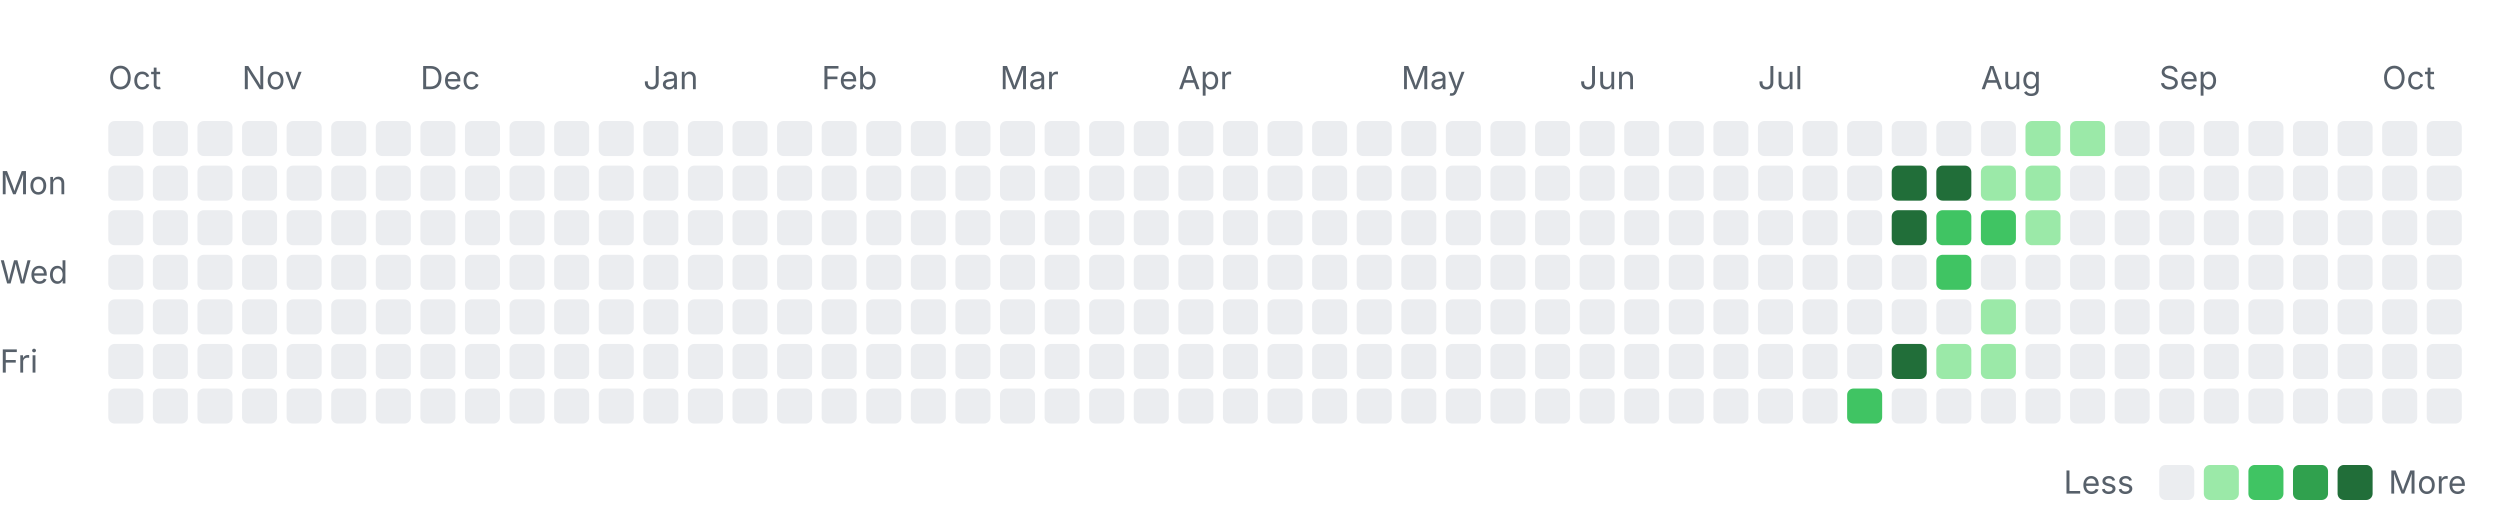
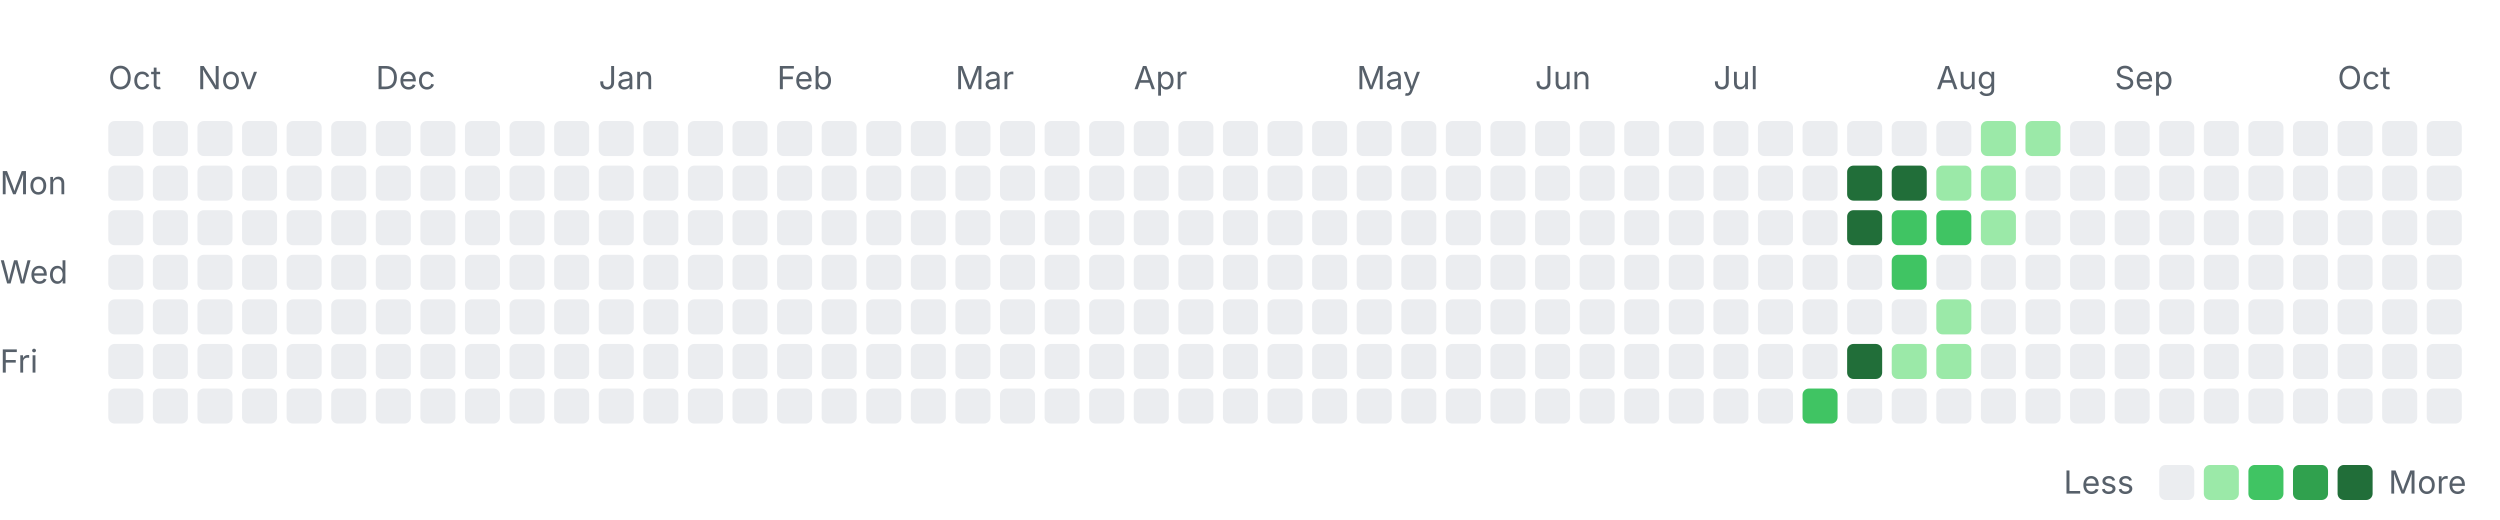
<svg xmlns="http://www.w3.org/2000/svg" width="785" height="163" viewBox="0 0 785 163" role="img" aria-labelledby="title desc">
  <style>
    .label { font: 10px -apple-system, BlinkMacSystemFont, "Segoe UI", sans-serif; fill: #57606a; }
    .month { font-size: 10px; }
    .level-0 { fill: #ebedf0; }
    .level-1 { fill: #9be9a8; }
    .level-2 { fill: #40c463; }
    .level-3 { fill: #30a14e; }
    .level-4 { fill: #216e39; }
    @media (prefers-color-scheme: dark) {
      .label { fill: #8c959f; }
      .level-0 { fill: #161b22; }
      .level-1 { fill: #0e4429; }
      .level-2 { fill: #006d32; }
      .level-3 { fill: #26a641; }
      .level-4 { fill: #39d353; }
    }
  </style>
  <text class="label month" x="34" y="28">Oct</text>
-   <text class="label month" x="76" y="28">Nov</text>
-   <text class="label month" x="132" y="28">Dec</text>
-   <text class="label month" x="202" y="28">Jan</text>
-   <text class="label month" x="258" y="28">Feb</text>
-   <text class="label month" x="314" y="28">Mar</text>
-   <text class="label month" x="370" y="28">Apr</text>
-   <text class="label month" x="440" y="28">May</text>
-   <text class="label month" x="496" y="28">Jun</text>
-   <text class="label month" x="552" y="28">Jul</text>
-   <text class="label month" x="622" y="28">Aug</text>
-   <text class="label month" x="678" y="28">Sep</text>
-   <text class="label month" x="748" y="28">Oct</text>
+   <text class="label month" x="62" y="28">Nov</text>
+   <text class="label month" x="118" y="28">Dec</text>
+   <text class="label month" x="188" y="28">Jan</text>
+   <text class="label month" x="244" y="28">Feb</text>
+   <text class="label month" x="300" y="28">Mar</text>
+   <text class="label month" x="356" y="28">Apr</text>
+   <text class="label month" x="426" y="28">May</text>
+   <text class="label month" x="482" y="28">Jun</text>
+   <text class="label month" x="538" y="28">Jul</text>
+   <text class="label month" x="608" y="28">Aug</text>
+   <text class="label month" x="664" y="28">Sep</text>
+   <text class="label month" x="734" y="28">Oct</text>
  <text class="label" x="0" y="61">Mon</text>
  <text class="label" x="0" y="89">Wed</text>
  <text class="label" x="0" y="117">Fri</text>
  <rect class="day level-0" x="34" y="38" width="11" height="11" rx="2" />
  <rect class="day level-0" x="34" y="52" width="11" height="11" rx="2" />
  <rect class="day level-0" x="34" y="66" width="11" height="11" rx="2" />
  <rect class="day level-0" x="34" y="80" width="11" height="11" rx="2" />
  <rect class="day level-0" x="34" y="94" width="11" height="11" rx="2" />
  <rect class="day level-0" x="34" y="108" width="11" height="11" rx="2" />
  <rect class="day level-0" x="34" y="122" width="11" height="11" rx="2" />
  <rect class="day level-0" x="48" y="38" width="11" height="11" rx="2" />
  <rect class="day level-0" x="48" y="52" width="11" height="11" rx="2" />
  <rect class="day level-0" x="48" y="66" width="11" height="11" rx="2" />
  <rect class="day level-0" x="48" y="80" width="11" height="11" rx="2" />
  <rect class="day level-0" x="48" y="94" width="11" height="11" rx="2" />
  <rect class="day level-0" x="48" y="108" width="11" height="11" rx="2" />
  <rect class="day level-0" x="48" y="122" width="11" height="11" rx="2" />
  <rect class="day level-0" x="62" y="38" width="11" height="11" rx="2" />
  <rect class="day level-0" x="62" y="52" width="11" height="11" rx="2" />
  <rect class="day level-0" x="62" y="66" width="11" height="11" rx="2" />
  <rect class="day level-0" x="62" y="80" width="11" height="11" rx="2" />
  <rect class="day level-0" x="62" y="94" width="11" height="11" rx="2" />
  <rect class="day level-0" x="62" y="108" width="11" height="11" rx="2" />
  <rect class="day level-0" x="62" y="122" width="11" height="11" rx="2" />
  <rect class="day level-0" x="76" y="38" width="11" height="11" rx="2" />
  <rect class="day level-0" x="76" y="52" width="11" height="11" rx="2" />
  <rect class="day level-0" x="76" y="66" width="11" height="11" rx="2" />
  <rect class="day level-0" x="76" y="80" width="11" height="11" rx="2" />
  <rect class="day level-0" x="76" y="94" width="11" height="11" rx="2" />
  <rect class="day level-0" x="76" y="108" width="11" height="11" rx="2" />
  <rect class="day level-0" x="76" y="122" width="11" height="11" rx="2" />
  <rect class="day level-0" x="90" y="38" width="11" height="11" rx="2" />
  <rect class="day level-0" x="90" y="52" width="11" height="11" rx="2" />
  <rect class="day level-0" x="90" y="66" width="11" height="11" rx="2" />
  <rect class="day level-0" x="90" y="80" width="11" height="11" rx="2" />
  <rect class="day level-0" x="90" y="94" width="11" height="11" rx="2" />
  <rect class="day level-0" x="90" y="108" width="11" height="11" rx="2" />
  <rect class="day level-0" x="90" y="122" width="11" height="11" rx="2" />
  <rect class="day level-0" x="104" y="38" width="11" height="11" rx="2" />
  <rect class="day level-0" x="104" y="52" width="11" height="11" rx="2" />
  <rect class="day level-0" x="104" y="66" width="11" height="11" rx="2" />
  <rect class="day level-0" x="104" y="80" width="11" height="11" rx="2" />
  <rect class="day level-0" x="104" y="94" width="11" height="11" rx="2" />
  <rect class="day level-0" x="104" y="108" width="11" height="11" rx="2" />
  <rect class="day level-0" x="104" y="122" width="11" height="11" rx="2" />
  <rect class="day level-0" x="118" y="38" width="11" height="11" rx="2" />
  <rect class="day level-0" x="118" y="52" width="11" height="11" rx="2" />
  <rect class="day level-0" x="118" y="66" width="11" height="11" rx="2" />
  <rect class="day level-0" x="118" y="80" width="11" height="11" rx="2" />
  <rect class="day level-0" x="118" y="94" width="11" height="11" rx="2" />
  <rect class="day level-0" x="118" y="108" width="11" height="11" rx="2" />
  <rect class="day level-0" x="118" y="122" width="11" height="11" rx="2" />
  <rect class="day level-0" x="132" y="38" width="11" height="11" rx="2" />
  <rect class="day level-0" x="132" y="52" width="11" height="11" rx="2" />
  <rect class="day level-0" x="132" y="66" width="11" height="11" rx="2" />
  <rect class="day level-0" x="132" y="80" width="11" height="11" rx="2" />
  <rect class="day level-0" x="132" y="94" width="11" height="11" rx="2" />
  <rect class="day level-0" x="132" y="108" width="11" height="11" rx="2" />
  <rect class="day level-0" x="132" y="122" width="11" height="11" rx="2" />
  <rect class="day level-0" x="146" y="38" width="11" height="11" rx="2" />
  <rect class="day level-0" x="146" y="52" width="11" height="11" rx="2" />
  <rect class="day level-0" x="146" y="66" width="11" height="11" rx="2" />
  <rect class="day level-0" x="146" y="80" width="11" height="11" rx="2" />
  <rect class="day level-0" x="146" y="94" width="11" height="11" rx="2" />
  <rect class="day level-0" x="146" y="108" width="11" height="11" rx="2" />
  <rect class="day level-0" x="146" y="122" width="11" height="11" rx="2" />
  <rect class="day level-0" x="160" y="38" width="11" height="11" rx="2" />
  <rect class="day level-0" x="160" y="52" width="11" height="11" rx="2" />
  <rect class="day level-0" x="160" y="66" width="11" height="11" rx="2" />
  <rect class="day level-0" x="160" y="80" width="11" height="11" rx="2" />
  <rect class="day level-0" x="160" y="94" width="11" height="11" rx="2" />
  <rect class="day level-0" x="160" y="108" width="11" height="11" rx="2" />
  <rect class="day level-0" x="160" y="122" width="11" height="11" rx="2" />
  <rect class="day level-0" x="174" y="38" width="11" height="11" rx="2" />
  <rect class="day level-0" x="174" y="52" width="11" height="11" rx="2" />
  <rect class="day level-0" x="174" y="66" width="11" height="11" rx="2" />
  <rect class="day level-0" x="174" y="80" width="11" height="11" rx="2" />
  <rect class="day level-0" x="174" y="94" width="11" height="11" rx="2" />
  <rect class="day level-0" x="174" y="108" width="11" height="11" rx="2" />
  <rect class="day level-0" x="174" y="122" width="11" height="11" rx="2" />
  <rect class="day level-0" x="188" y="38" width="11" height="11" rx="2" />
  <rect class="day level-0" x="188" y="52" width="11" height="11" rx="2" />
  <rect class="day level-0" x="188" y="66" width="11" height="11" rx="2" />
  <rect class="day level-0" x="188" y="80" width="11" height="11" rx="2" />
  <rect class="day level-0" x="188" y="94" width="11" height="11" rx="2" />
  <rect class="day level-0" x="188" y="108" width="11" height="11" rx="2" />
  <rect class="day level-0" x="188" y="122" width="11" height="11" rx="2" />
  <rect class="day level-0" x="202" y="38" width="11" height="11" rx="2" />
  <rect class="day level-0" x="202" y="52" width="11" height="11" rx="2" />
  <rect class="day level-0" x="202" y="66" width="11" height="11" rx="2" />
  <rect class="day level-0" x="202" y="80" width="11" height="11" rx="2" />
  <rect class="day level-0" x="202" y="94" width="11" height="11" rx="2" />
  <rect class="day level-0" x="202" y="108" width="11" height="11" rx="2" />
  <rect class="day level-0" x="202" y="122" width="11" height="11" rx="2" />
  <rect class="day level-0" x="216" y="38" width="11" height="11" rx="2" />
  <rect class="day level-0" x="216" y="52" width="11" height="11" rx="2" />
  <rect class="day level-0" x="216" y="66" width="11" height="11" rx="2" />
  <rect class="day level-0" x="216" y="80" width="11" height="11" rx="2" />
  <rect class="day level-0" x="216" y="94" width="11" height="11" rx="2" />
  <rect class="day level-0" x="216" y="108" width="11" height="11" rx="2" />
  <rect class="day level-0" x="216" y="122" width="11" height="11" rx="2" />
  <rect class="day level-0" x="230" y="38" width="11" height="11" rx="2" />
  <rect class="day level-0" x="230" y="52" width="11" height="11" rx="2" />
  <rect class="day level-0" x="230" y="66" width="11" height="11" rx="2" />
  <rect class="day level-0" x="230" y="80" width="11" height="11" rx="2" />
  <rect class="day level-0" x="230" y="94" width="11" height="11" rx="2" />
  <rect class="day level-0" x="230" y="108" width="11" height="11" rx="2" />
  <rect class="day level-0" x="230" y="122" width="11" height="11" rx="2" />
  <rect class="day level-0" x="244" y="38" width="11" height="11" rx="2" />
  <rect class="day level-0" x="244" y="52" width="11" height="11" rx="2" />
  <rect class="day level-0" x="244" y="66" width="11" height="11" rx="2" />
  <rect class="day level-0" x="244" y="80" width="11" height="11" rx="2" />
  <rect class="day level-0" x="244" y="94" width="11" height="11" rx="2" />
  <rect class="day level-0" x="244" y="108" width="11" height="11" rx="2" />
  <rect class="day level-0" x="244" y="122" width="11" height="11" rx="2" />
  <rect class="day level-0" x="258" y="38" width="11" height="11" rx="2" />
  <rect class="day level-0" x="258" y="52" width="11" height="11" rx="2" />
  <rect class="day level-0" x="258" y="66" width="11" height="11" rx="2" />
  <rect class="day level-0" x="258" y="80" width="11" height="11" rx="2" />
  <rect class="day level-0" x="258" y="94" width="11" height="11" rx="2" />
  <rect class="day level-0" x="258" y="108" width="11" height="11" rx="2" />
  <rect class="day level-0" x="258" y="122" width="11" height="11" rx="2" />
  <rect class="day level-0" x="272" y="38" width="11" height="11" rx="2" />
  <rect class="day level-0" x="272" y="52" width="11" height="11" rx="2" />
  <rect class="day level-0" x="272" y="66" width="11" height="11" rx="2" />
  <rect class="day level-0" x="272" y="80" width="11" height="11" rx="2" />
  <rect class="day level-0" x="272" y="94" width="11" height="11" rx="2" />
  <rect class="day level-0" x="272" y="108" width="11" height="11" rx="2" />
  <rect class="day level-0" x="272" y="122" width="11" height="11" rx="2" />
  <rect class="day level-0" x="286" y="38" width="11" height="11" rx="2" />
  <rect class="day level-0" x="286" y="52" width="11" height="11" rx="2" />
  <rect class="day level-0" x="286" y="66" width="11" height="11" rx="2" />
  <rect class="day level-0" x="286" y="80" width="11" height="11" rx="2" />
  <rect class="day level-0" x="286" y="94" width="11" height="11" rx="2" />
  <rect class="day level-0" x="286" y="108" width="11" height="11" rx="2" />
  <rect class="day level-0" x="286" y="122" width="11" height="11" rx="2" />
  <rect class="day level-0" x="300" y="38" width="11" height="11" rx="2" />
  <rect class="day level-0" x="300" y="52" width="11" height="11" rx="2" />
  <rect class="day level-0" x="300" y="66" width="11" height="11" rx="2" />
  <rect class="day level-0" x="300" y="80" width="11" height="11" rx="2" />
  <rect class="day level-0" x="300" y="94" width="11" height="11" rx="2" />
  <rect class="day level-0" x="300" y="108" width="11" height="11" rx="2" />
  <rect class="day level-0" x="300" y="122" width="11" height="11" rx="2" />
  <rect class="day level-0" x="314" y="38" width="11" height="11" rx="2" />
  <rect class="day level-0" x="314" y="52" width="11" height="11" rx="2" />
  <rect class="day level-0" x="314" y="66" width="11" height="11" rx="2" />
  <rect class="day level-0" x="314" y="80" width="11" height="11" rx="2" />
  <rect class="day level-0" x="314" y="94" width="11" height="11" rx="2" />
  <rect class="day level-0" x="314" y="108" width="11" height="11" rx="2" />
  <rect class="day level-0" x="314" y="122" width="11" height="11" rx="2" />
  <rect class="day level-0" x="328" y="38" width="11" height="11" rx="2" />
  <rect class="day level-0" x="328" y="52" width="11" height="11" rx="2" />
  <rect class="day level-0" x="328" y="66" width="11" height="11" rx="2" />
  <rect class="day level-0" x="328" y="80" width="11" height="11" rx="2" />
  <rect class="day level-0" x="328" y="94" width="11" height="11" rx="2" />
  <rect class="day level-0" x="328" y="108" width="11" height="11" rx="2" />
  <rect class="day level-0" x="328" y="122" width="11" height="11" rx="2" />
  <rect class="day level-0" x="342" y="38" width="11" height="11" rx="2" />
  <rect class="day level-0" x="342" y="52" width="11" height="11" rx="2" />
  <rect class="day level-0" x="342" y="66" width="11" height="11" rx="2" />
  <rect class="day level-0" x="342" y="80" width="11" height="11" rx="2" />
  <rect class="day level-0" x="342" y="94" width="11" height="11" rx="2" />
  <rect class="day level-0" x="342" y="108" width="11" height="11" rx="2" />
  <rect class="day level-0" x="342" y="122" width="11" height="11" rx="2" />
  <rect class="day level-0" x="356" y="38" width="11" height="11" rx="2" />
  <rect class="day level-0" x="356" y="52" width="11" height="11" rx="2" />
  <rect class="day level-0" x="356" y="66" width="11" height="11" rx="2" />
  <rect class="day level-0" x="356" y="80" width="11" height="11" rx="2" />
  <rect class="day level-0" x="356" y="94" width="11" height="11" rx="2" />
  <rect class="day level-0" x="356" y="108" width="11" height="11" rx="2" />
  <rect class="day level-0" x="356" y="122" width="11" height="11" rx="2" />
  <rect class="day level-0" x="370" y="38" width="11" height="11" rx="2" />
  <rect class="day level-0" x="370" y="52" width="11" height="11" rx="2" />
  <rect class="day level-0" x="370" y="66" width="11" height="11" rx="2" />
  <rect class="day level-0" x="370" y="80" width="11" height="11" rx="2" />
  <rect class="day level-0" x="370" y="94" width="11" height="11" rx="2" />
  <rect class="day level-0" x="370" y="108" width="11" height="11" rx="2" />
  <rect class="day level-0" x="370" y="122" width="11" height="11" rx="2" />
  <rect class="day level-0" x="384" y="38" width="11" height="11" rx="2" />
  <rect class="day level-0" x="384" y="52" width="11" height="11" rx="2" />
  <rect class="day level-0" x="384" y="66" width="11" height="11" rx="2" />
  <rect class="day level-0" x="384" y="80" width="11" height="11" rx="2" />
  <rect class="day level-0" x="384" y="94" width="11" height="11" rx="2" />
  <rect class="day level-0" x="384" y="108" width="11" height="11" rx="2" />
  <rect class="day level-0" x="384" y="122" width="11" height="11" rx="2" />
  <rect class="day level-0" x="398" y="38" width="11" height="11" rx="2" />
  <rect class="day level-0" x="398" y="52" width="11" height="11" rx="2" />
  <rect class="day level-0" x="398" y="66" width="11" height="11" rx="2" />
  <rect class="day level-0" x="398" y="80" width="11" height="11" rx="2" />
  <rect class="day level-0" x="398" y="94" width="11" height="11" rx="2" />
  <rect class="day level-0" x="398" y="108" width="11" height="11" rx="2" />
  <rect class="day level-0" x="398" y="122" width="11" height="11" rx="2" />
  <rect class="day level-0" x="412" y="38" width="11" height="11" rx="2" />
  <rect class="day level-0" x="412" y="52" width="11" height="11" rx="2" />
  <rect class="day level-0" x="412" y="66" width="11" height="11" rx="2" />
  <rect class="day level-0" x="412" y="80" width="11" height="11" rx="2" />
  <rect class="day level-0" x="412" y="94" width="11" height="11" rx="2" />
  <rect class="day level-0" x="412" y="108" width="11" height="11" rx="2" />
  <rect class="day level-0" x="412" y="122" width="11" height="11" rx="2" />
  <rect class="day level-0" x="426" y="38" width="11" height="11" rx="2" />
  <rect class="day level-0" x="426" y="52" width="11" height="11" rx="2" />
  <rect class="day level-0" x="426" y="66" width="11" height="11" rx="2" />
  <rect class="day level-0" x="426" y="80" width="11" height="11" rx="2" />
  <rect class="day level-0" x="426" y="94" width="11" height="11" rx="2" />
  <rect class="day level-0" x="426" y="108" width="11" height="11" rx="2" />
  <rect class="day level-0" x="426" y="122" width="11" height="11" rx="2" />
  <rect class="day level-0" x="440" y="38" width="11" height="11" rx="2" />
  <rect class="day level-0" x="440" y="52" width="11" height="11" rx="2" />
  <rect class="day level-0" x="440" y="66" width="11" height="11" rx="2" />
  <rect class="day level-0" x="440" y="80" width="11" height="11" rx="2" />
  <rect class="day level-0" x="440" y="94" width="11" height="11" rx="2" />
  <rect class="day level-0" x="440" y="108" width="11" height="11" rx="2" />
  <rect class="day level-0" x="440" y="122" width="11" height="11" rx="2" />
  <rect class="day level-0" x="454" y="38" width="11" height="11" rx="2" />
  <rect class="day level-0" x="454" y="52" width="11" height="11" rx="2" />
  <rect class="day level-0" x="454" y="66" width="11" height="11" rx="2" />
  <rect class="day level-0" x="454" y="80" width="11" height="11" rx="2" />
  <rect class="day level-0" x="454" y="94" width="11" height="11" rx="2" />
  <rect class="day level-0" x="454" y="108" width="11" height="11" rx="2" />
  <rect class="day level-0" x="454" y="122" width="11" height="11" rx="2" />
  <rect class="day level-0" x="468" y="38" width="11" height="11" rx="2" />
  <rect class="day level-0" x="468" y="52" width="11" height="11" rx="2" />
  <rect class="day level-0" x="468" y="66" width="11" height="11" rx="2" />
  <rect class="day level-0" x="468" y="80" width="11" height="11" rx="2" />
  <rect class="day level-0" x="468" y="94" width="11" height="11" rx="2" />
  <rect class="day level-0" x="468" y="108" width="11" height="11" rx="2" />
  <rect class="day level-0" x="468" y="122" width="11" height="11" rx="2" />
  <rect class="day level-0" x="482" y="38" width="11" height="11" rx="2" />
  <rect class="day level-0" x="482" y="52" width="11" height="11" rx="2" />
  <rect class="day level-0" x="482" y="66" width="11" height="11" rx="2" />
  <rect class="day level-0" x="482" y="80" width="11" height="11" rx="2" />
  <rect class="day level-0" x="482" y="94" width="11" height="11" rx="2" />
  <rect class="day level-0" x="482" y="108" width="11" height="11" rx="2" />
  <rect class="day level-0" x="482" y="122" width="11" height="11" rx="2" />
  <rect class="day level-0" x="496" y="38" width="11" height="11" rx="2" />
  <rect class="day level-0" x="496" y="52" width="11" height="11" rx="2" />
  <rect class="day level-0" x="496" y="66" width="11" height="11" rx="2" />
  <rect class="day level-0" x="496" y="80" width="11" height="11" rx="2" />
  <rect class="day level-0" x="496" y="94" width="11" height="11" rx="2" />
  <rect class="day level-0" x="496" y="108" width="11" height="11" rx="2" />
  <rect class="day level-0" x="496" y="122" width="11" height="11" rx="2" />
  <rect class="day level-0" x="510" y="38" width="11" height="11" rx="2" />
  <rect class="day level-0" x="510" y="52" width="11" height="11" rx="2" />
  <rect class="day level-0" x="510" y="66" width="11" height="11" rx="2" />
  <rect class="day level-0" x="510" y="80" width="11" height="11" rx="2" />
  <rect class="day level-0" x="510" y="94" width="11" height="11" rx="2" />
  <rect class="day level-0" x="510" y="108" width="11" height="11" rx="2" />
  <rect class="day level-0" x="510" y="122" width="11" height="11" rx="2" />
  <rect class="day level-0" x="524" y="38" width="11" height="11" rx="2" />
  <rect class="day level-0" x="524" y="52" width="11" height="11" rx="2" />
  <rect class="day level-0" x="524" y="66" width="11" height="11" rx="2" />
  <rect class="day level-0" x="524" y="80" width="11" height="11" rx="2" />
  <rect class="day level-0" x="524" y="94" width="11" height="11" rx="2" />
  <rect class="day level-0" x="524" y="108" width="11" height="11" rx="2" />
  <rect class="day level-0" x="524" y="122" width="11" height="11" rx="2" />
  <rect class="day level-0" x="538" y="38" width="11" height="11" rx="2" />
  <rect class="day level-0" x="538" y="52" width="11" height="11" rx="2" />
  <rect class="day level-0" x="538" y="66" width="11" height="11" rx="2" />
  <rect class="day level-0" x="538" y="80" width="11" height="11" rx="2" />
  <rect class="day level-0" x="538" y="94" width="11" height="11" rx="2" />
  <rect class="day level-0" x="538" y="108" width="11" height="11" rx="2" />
  <rect class="day level-0" x="538" y="122" width="11" height="11" rx="2" />
  <rect class="day level-0" x="552" y="38" width="11" height="11" rx="2" />
  <rect class="day level-0" x="552" y="52" width="11" height="11" rx="2" />
  <rect class="day level-0" x="552" y="66" width="11" height="11" rx="2" />
  <rect class="day level-0" x="552" y="80" width="11" height="11" rx="2" />
  <rect class="day level-0" x="552" y="94" width="11" height="11" rx="2" />
  <rect class="day level-0" x="552" y="108" width="11" height="11" rx="2" />
  <rect class="day level-0" x="552" y="122" width="11" height="11" rx="2" />
  <rect class="day level-0" x="566" y="38" width="11" height="11" rx="2" />
  <rect class="day level-0" x="566" y="52" width="11" height="11" rx="2" />
  <rect class="day level-0" x="566" y="66" width="11" height="11" rx="2" />
  <rect class="day level-0" x="566" y="80" width="11" height="11" rx="2" />
  <rect class="day level-0" x="566" y="94" width="11" height="11" rx="2" />
  <rect class="day level-0" x="566" y="108" width="11" height="11" rx="2" />
-   <rect class="day level-0" x="566" y="122" width="11" height="11" rx="2" />
+   <rect class="day level-2" x="566" y="122" width="11" height="11" rx="2" />
  <rect class="day level-0" x="580" y="38" width="11" height="11" rx="2" />
-   <rect class="day level-0" x="580" y="52" width="11" height="11" rx="2" />
-   <rect class="day level-0" x="580" y="66" width="11" height="11" rx="2" />
+   <rect class="day level-4" x="580" y="52" width="11" height="11" rx="2" />
+   <rect class="day level-4" x="580" y="66" width="11" height="11" rx="2" />
  <rect class="day level-0" x="580" y="80" width="11" height="11" rx="2" />
  <rect class="day level-0" x="580" y="94" width="11" height="11" rx="2" />
-   <rect class="day level-0" x="580" y="108" width="11" height="11" rx="2" />
-   <rect class="day level-2" x="580" y="122" width="11" height="11" rx="2" />
+   <rect class="day level-4" x="580" y="108" width="11" height="11" rx="2" />
+   <rect class="day level-0" x="580" y="122" width="11" height="11" rx="2" />
  <rect class="day level-0" x="594" y="38" width="11" height="11" rx="2" />
  <rect class="day level-4" x="594" y="52" width="11" height="11" rx="2" />
-   <rect class="day level-4" x="594" y="66" width="11" height="11" rx="2" />
-   <rect class="day level-0" x="594" y="80" width="11" height="11" rx="2" />
+   <rect class="day level-2" x="594" y="66" width="11" height="11" rx="2" />
+   <rect class="day level-2" x="594" y="80" width="11" height="11" rx="2" />
  <rect class="day level-0" x="594" y="94" width="11" height="11" rx="2" />
-   <rect class="day level-4" x="594" y="108" width="11" height="11" rx="2" />
+   <rect class="day level-1" x="594" y="108" width="11" height="11" rx="2" />
  <rect class="day level-0" x="594" y="122" width="11" height="11" rx="2" />
  <rect class="day level-0" x="608" y="38" width="11" height="11" rx="2" />
-   <rect class="day level-4" x="608" y="52" width="11" height="11" rx="2" />
+   <rect class="day level-1" x="608" y="52" width="11" height="11" rx="2" />
  <rect class="day level-2" x="608" y="66" width="11" height="11" rx="2" />
-   <rect class="day level-2" x="608" y="80" width="11" height="11" rx="2" />
-   <rect class="day level-0" x="608" y="94" width="11" height="11" rx="2" />
+   <rect class="day level-0" x="608" y="80" width="11" height="11" rx="2" />
+   <rect class="day level-1" x="608" y="94" width="11" height="11" rx="2" />
  <rect class="day level-1" x="608" y="108" width="11" height="11" rx="2" />
  <rect class="day level-0" x="608" y="122" width="11" height="11" rx="2" />
-   <rect class="day level-0" x="622" y="38" width="11" height="11" rx="2" />
+   <rect class="day level-1" x="622" y="38" width="11" height="11" rx="2" />
  <rect class="day level-1" x="622" y="52" width="11" height="11" rx="2" />
-   <rect class="day level-2" x="622" y="66" width="11" height="11" rx="2" />
+   <rect class="day level-1" x="622" y="66" width="11" height="11" rx="2" />
  <rect class="day level-0" x="622" y="80" width="11" height="11" rx="2" />
-   <rect class="day level-1" x="622" y="94" width="11" height="11" rx="2" />
-   <rect class="day level-1" x="622" y="108" width="11" height="11" rx="2" />
+   <rect class="day level-0" x="622" y="94" width="11" height="11" rx="2" />
+   <rect class="day level-0" x="622" y="108" width="11" height="11" rx="2" />
  <rect class="day level-0" x="622" y="122" width="11" height="11" rx="2" />
  <rect class="day level-1" x="636" y="38" width="11" height="11" rx="2" />
-   <rect class="day level-1" x="636" y="52" width="11" height="11" rx="2" />
-   <rect class="day level-1" x="636" y="66" width="11" height="11" rx="2" />
+   <rect class="day level-0" x="636" y="52" width="11" height="11" rx="2" />
+   <rect class="day level-0" x="636" y="66" width="11" height="11" rx="2" />
  <rect class="day level-0" x="636" y="80" width="11" height="11" rx="2" />
  <rect class="day level-0" x="636" y="94" width="11" height="11" rx="2" />
  <rect class="day level-0" x="636" y="108" width="11" height="11" rx="2" />
  <rect class="day level-0" x="636" y="122" width="11" height="11" rx="2" />
-   <rect class="day level-1" x="650" y="38" width="11" height="11" rx="2" />
+   <rect class="day level-0" x="650" y="38" width="11" height="11" rx="2" />
  <rect class="day level-0" x="650" y="52" width="11" height="11" rx="2" />
  <rect class="day level-0" x="650" y="66" width="11" height="11" rx="2" />
  <rect class="day level-0" x="650" y="80" width="11" height="11" rx="2" />
  <rect class="day level-0" x="650" y="94" width="11" height="11" rx="2" />
  <rect class="day level-0" x="650" y="108" width="11" height="11" rx="2" />
  <rect class="day level-0" x="650" y="122" width="11" height="11" rx="2" />
  <rect class="day level-0" x="664" y="38" width="11" height="11" rx="2" />
  <rect class="day level-0" x="664" y="52" width="11" height="11" rx="2" />
  <rect class="day level-0" x="664" y="66" width="11" height="11" rx="2" />
  <rect class="day level-0" x="664" y="80" width="11" height="11" rx="2" />
  <rect class="day level-0" x="664" y="94" width="11" height="11" rx="2" />
  <rect class="day level-0" x="664" y="108" width="11" height="11" rx="2" />
  <rect class="day level-0" x="664" y="122" width="11" height="11" rx="2" />
  <rect class="day level-0" x="678" y="38" width="11" height="11" rx="2" />
  <rect class="day level-0" x="678" y="52" width="11" height="11" rx="2" />
  <rect class="day level-0" x="678" y="66" width="11" height="11" rx="2" />
  <rect class="day level-0" x="678" y="80" width="11" height="11" rx="2" />
  <rect class="day level-0" x="678" y="94" width="11" height="11" rx="2" />
  <rect class="day level-0" x="678" y="108" width="11" height="11" rx="2" />
  <rect class="day level-0" x="678" y="122" width="11" height="11" rx="2" />
  <rect class="day level-0" x="692" y="38" width="11" height="11" rx="2" />
  <rect class="day level-0" x="692" y="52" width="11" height="11" rx="2" />
  <rect class="day level-0" x="692" y="66" width="11" height="11" rx="2" />
  <rect class="day level-0" x="692" y="80" width="11" height="11" rx="2" />
  <rect class="day level-0" x="692" y="94" width="11" height="11" rx="2" />
  <rect class="day level-0" x="692" y="108" width="11" height="11" rx="2" />
  <rect class="day level-0" x="692" y="122" width="11" height="11" rx="2" />
  <rect class="day level-0" x="706" y="38" width="11" height="11" rx="2" />
  <rect class="day level-0" x="706" y="52" width="11" height="11" rx="2" />
  <rect class="day level-0" x="706" y="66" width="11" height="11" rx="2" />
  <rect class="day level-0" x="706" y="80" width="11" height="11" rx="2" />
  <rect class="day level-0" x="706" y="94" width="11" height="11" rx="2" />
  <rect class="day level-0" x="706" y="108" width="11" height="11" rx="2" />
  <rect class="day level-0" x="706" y="122" width="11" height="11" rx="2" />
  <rect class="day level-0" x="720" y="38" width="11" height="11" rx="2" />
  <rect class="day level-0" x="720" y="52" width="11" height="11" rx="2" />
  <rect class="day level-0" x="720" y="66" width="11" height="11" rx="2" />
  <rect class="day level-0" x="720" y="80" width="11" height="11" rx="2" />
  <rect class="day level-0" x="720" y="94" width="11" height="11" rx="2" />
  <rect class="day level-0" x="720" y="108" width="11" height="11" rx="2" />
  <rect class="day level-0" x="720" y="122" width="11" height="11" rx="2" />
  <rect class="day level-0" x="734" y="38" width="11" height="11" rx="2" />
  <rect class="day level-0" x="734" y="52" width="11" height="11" rx="2" />
  <rect class="day level-0" x="734" y="66" width="11" height="11" rx="2" />
  <rect class="day level-0" x="734" y="80" width="11" height="11" rx="2" />
  <rect class="day level-0" x="734" y="94" width="11" height="11" rx="2" />
  <rect class="day level-0" x="734" y="108" width="11" height="11" rx="2" />
  <rect class="day level-0" x="734" y="122" width="11" height="11" rx="2" />
  <rect class="day level-0" x="748" y="38" width="11" height="11" rx="2" />
  <rect class="day level-0" x="748" y="52" width="11" height="11" rx="2" />
  <rect class="day level-0" x="748" y="66" width="11" height="11" rx="2" />
  <rect class="day level-0" x="748" y="80" width="11" height="11" rx="2" />
  <rect class="day level-0" x="748" y="94" width="11" height="11" rx="2" />
  <rect class="day level-0" x="748" y="108" width="11" height="11" rx="2" />
  <rect class="day level-0" x="748" y="122" width="11" height="11" rx="2" />
  <rect class="day level-0" x="762" y="38" width="11" height="11" rx="2" />
  <rect class="day level-0" x="762" y="52" width="11" height="11" rx="2" />
  <rect class="day level-0" x="762" y="66" width="11" height="11" rx="2" />
  <rect class="day level-0" x="762" y="80" width="11" height="11" rx="2" />
  <rect class="day level-0" x="762" y="94" width="11" height="11" rx="2" />
  <rect class="day level-0" x="762" y="108" width="11" height="11" rx="2" />
  <rect class="day level-0" x="762" y="122" width="11" height="11" rx="2" />
  <text class="label" x="648" y="155">Less</text>
  <rect class="day level-0" x="678" y="146" width="11" height="11" rx="2" />
  <rect class="day level-1" x="692" y="146" width="11" height="11" rx="2" />
  <rect class="day level-2" x="706" y="146" width="11" height="11" rx="2" />
  <rect class="day level-3" x="720" y="146" width="11" height="11" rx="2" />
  <rect class="day level-4" x="734" y="146" width="11" height="11" rx="2" />
  <text class="label" x="750" y="155">More</text>
</svg>
